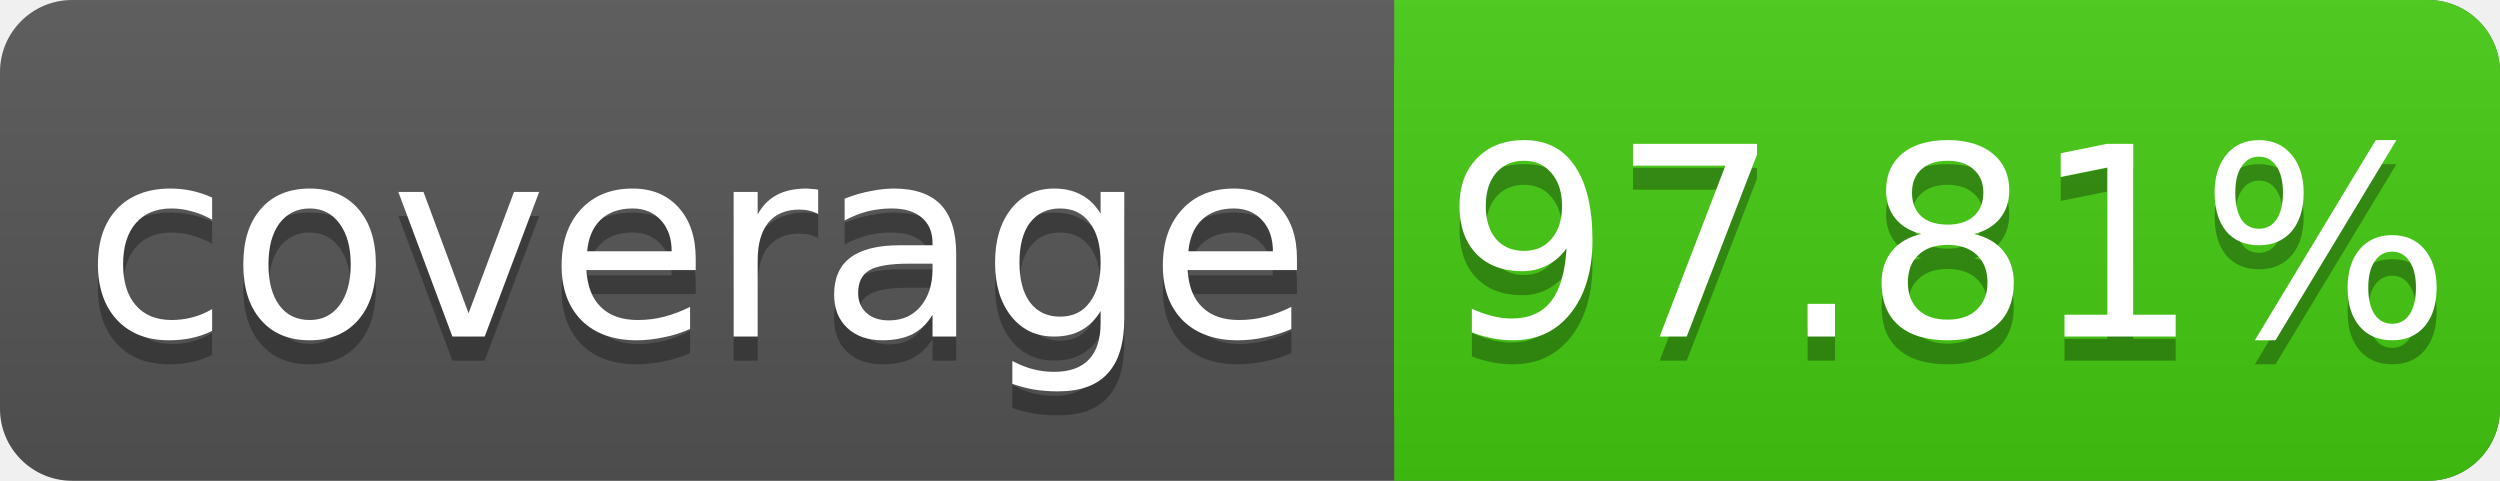
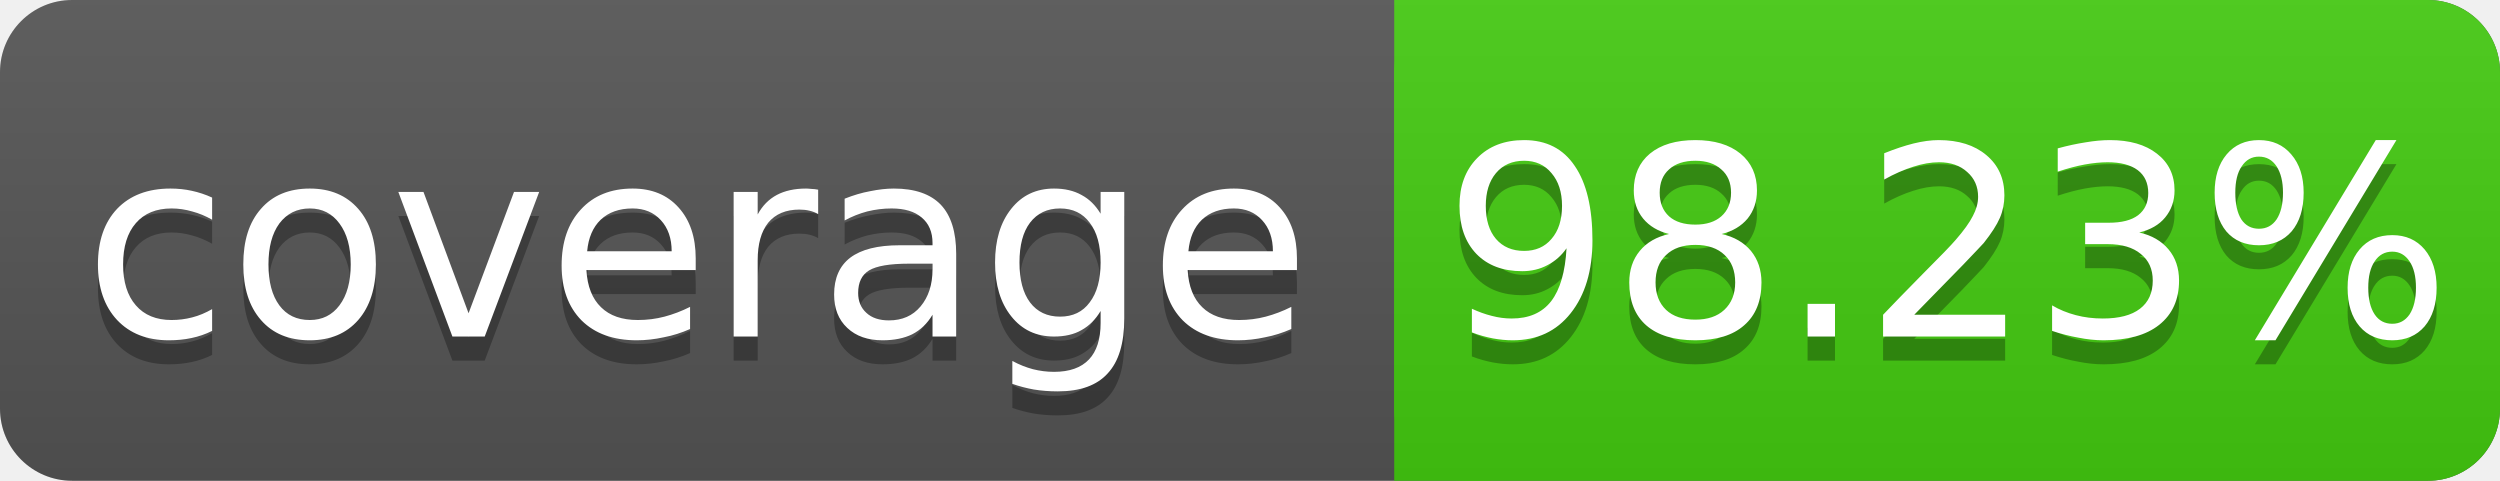
<svg xmlns="http://www.w3.org/2000/svg" width="104" height="20">
  <linearGradient id="s" x2="0" y2="100%">
    <stop offset="0" stop-color="#bbb" stop-opacity=".1" />
    <stop offset="1" stop-opacity=".1" />
  </linearGradient>
  <rect rx="3" width="104" height="20" fill="#555" />
  <rect rx="3" x="58" width="46" height="20" fill="#4c1" />
  <rect x="58" width="4" height="20" fill="#4c1" />
  <rect rx="3" width="104" height="20" fill="url(#s)" />
  <g fill="#fff" text-anchor="middle" font-family="DejaVu Sans,Verdana,Geneva,sans-serif" font-size="11">
    <text x="29" y="15" fill="#010101" fill-opacity=".3">coverage</text>
    <text x="29" y="14">coverage</text>
-     <text x="81" y="15" fill="#010101" fill-opacity=".3">97.81%</text>
-     <text x="81" y="14">97.81%</text>
+     <text x="81" y="15" fill="#010101" fill-opacity=".3">98.23%</text>
+     <text x="81" y="14">98.23%</text>
  </g>
</svg>
